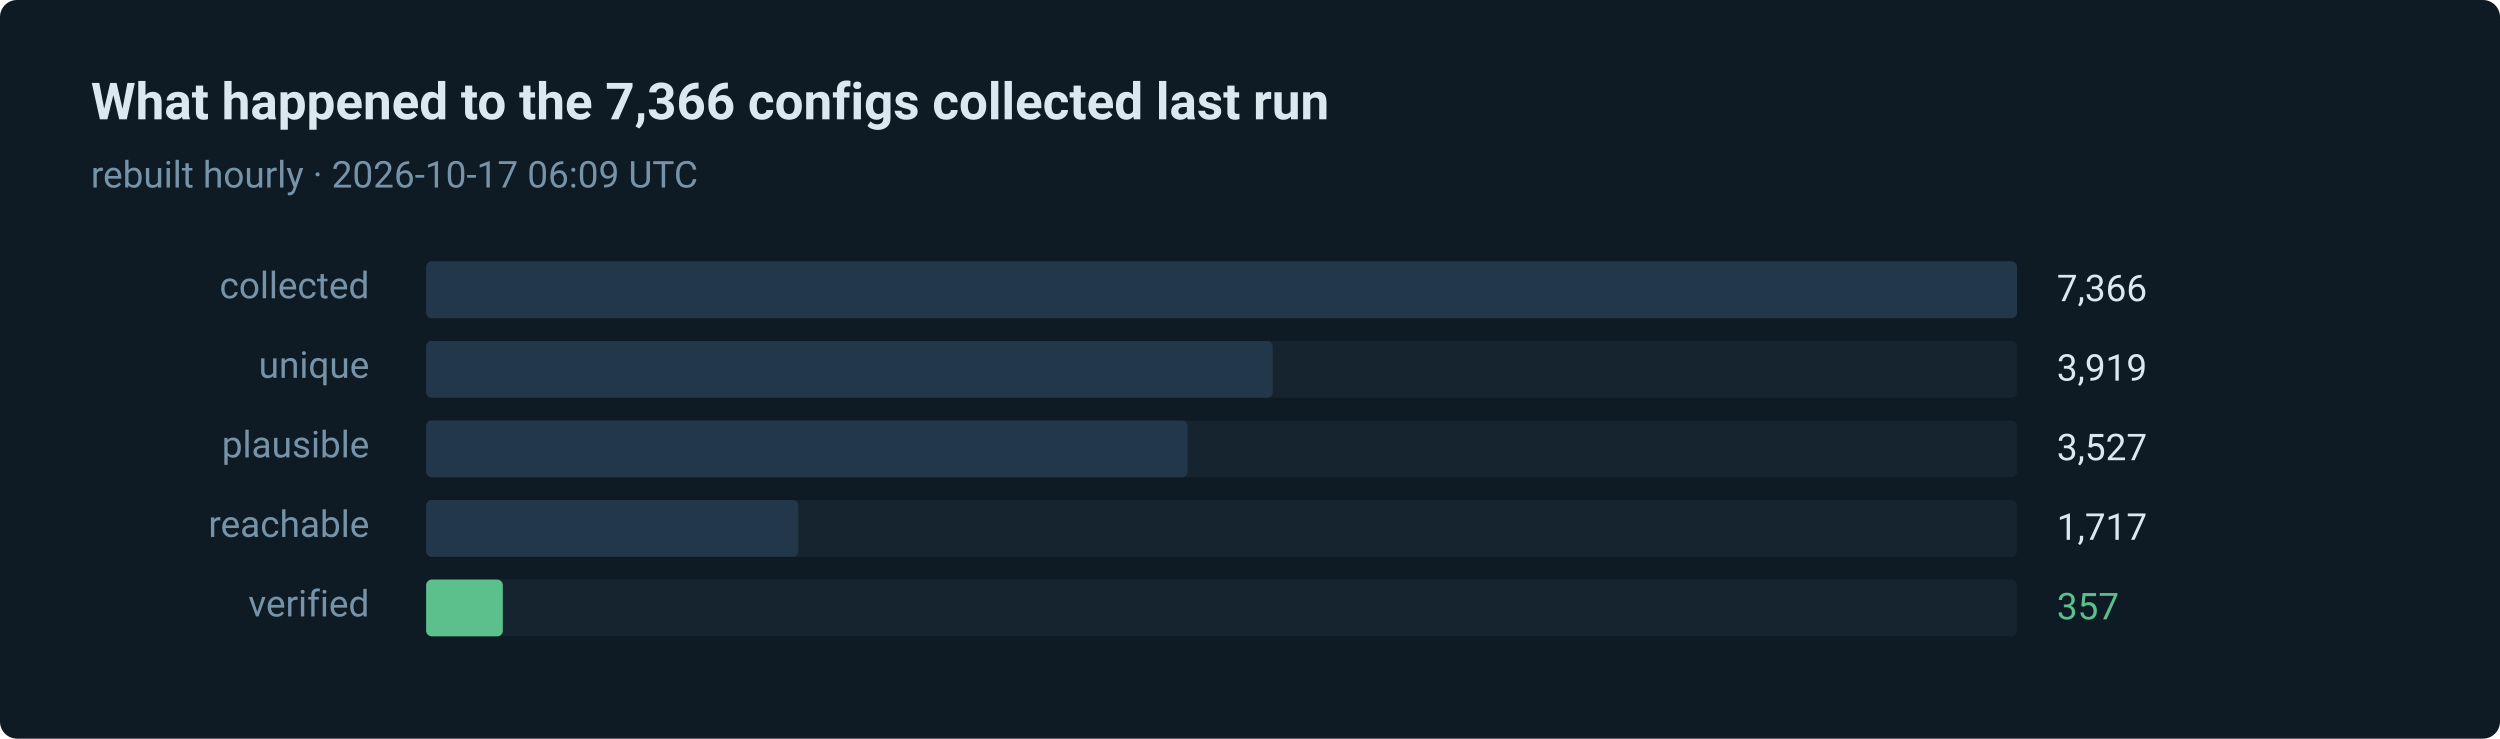
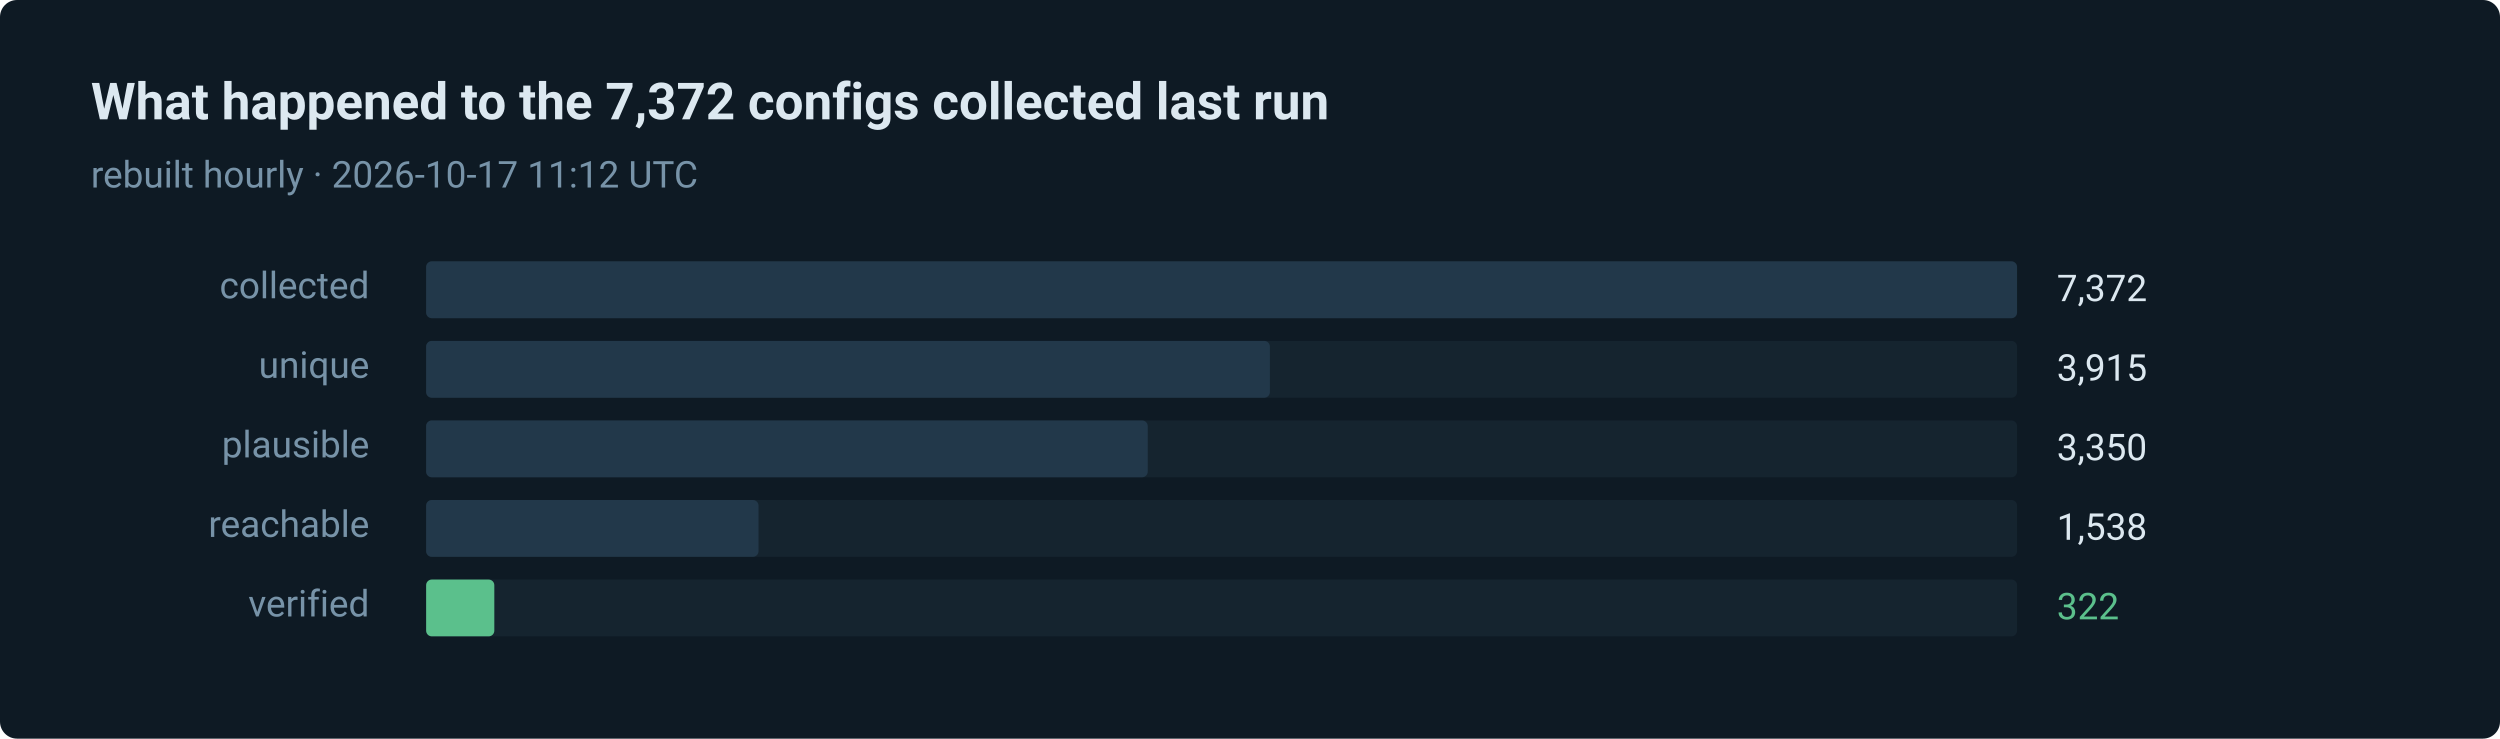
- <svg xmlns="http://www.w3.org/2000/svg" width="880" height="260" viewBox="0 0 880 260" role="img" aria-label="357 of 7366 routes verified in the last run">
+ <svg xmlns="http://www.w3.org/2000/svg" width="880" height="260" viewBox="0 0 880 260" role="img" aria-label="322 of 7372 routes verified in the last run">
  <style>text { font-family: ui-sans-serif, system-ui, -apple-system, 'Segoe UI', Roboto, 'Helvetica Neue', Arial, sans-serif; }</style>
  <rect width="880" height="260" rx="6" fill="#0e1a24" />
-   <text x="32" y="42" fill="#dce8f0" font-size="18" font-weight="600">What happened to the 7,366 configs collected last run</text>
-   <text x="32" y="66" fill="#7793a8" font-size="13">rebuilt hourly · 2026-10-17 06:09 UTC</text>
+   <text x="32" y="42" fill="#dce8f0" font-size="18" font-weight="600">What happened to the 7,372 configs collected last run</text>
+   <text x="32" y="66" fill="#7793a8" font-size="13">rebuilt hourly · 2026-10-17 11:12 UTC</text>
  <text x="130" y="105" fill="#7793a8" font-size="13" text-anchor="end">collected</text>
  <rect x="150" y="92" width="560" height="20" rx="2" fill="#15242f" />
  <rect x="150" y="92" width="560" height="20" rx="2" fill="#22384a" />
-   <text x="724" y="106" fill="#dce8f0" font-size="13">7,366</text>
+   <text x="724" y="106" fill="#dce8f0" font-size="13">7,372</text>
  <text x="130" y="133" fill="#7793a8" font-size="13" text-anchor="end">unique</text>
  <rect x="150" y="120" width="560" height="20" rx="2" fill="#15242f" />
-   <rect x="150" y="120" width="298" height="20" rx="2" fill="#22384a" />
-   <text x="724" y="134" fill="#dce8f0" font-size="13">3,919</text>
+   <rect x="150" y="120" width="297" height="20" rx="2" fill="#22384a" />
+   <text x="724" y="134" fill="#dce8f0" font-size="13">3,915</text>
  <text x="130" y="161" fill="#7793a8" font-size="13" text-anchor="end">plausible</text>
  <rect x="150" y="148" width="560" height="20" rx="2" fill="#15242f" />
-   <rect x="150" y="148" width="268" height="20" rx="2" fill="#22384a" />
-   <text x="724" y="162" fill="#dce8f0" font-size="13">3,527</text>
+   <rect x="150" y="148" width="254" height="20" rx="2" fill="#22384a" />
+   <text x="724" y="162" fill="#dce8f0" font-size="13">3,350</text>
  <text x="130" y="189" fill="#7793a8" font-size="13" text-anchor="end">reachable</text>
  <rect x="150" y="176" width="560" height="20" rx="2" fill="#15242f" />
-   <rect x="150" y="176" width="131" height="20" rx="2" fill="#22384a" />
-   <text x="724" y="190" fill="#dce8f0" font-size="13">1,717</text>
+   <rect x="150" y="176" width="117" height="20" rx="2" fill="#22384a" />
+   <text x="724" y="190" fill="#dce8f0" font-size="13">1,538</text>
  <text x="130" y="217" fill="#7793a8" font-size="13" text-anchor="end">verified</text>
  <rect x="150" y="204" width="560" height="20" rx="2" fill="#15242f" />
-   <rect x="150" y="204" width="27" height="20" rx="2" fill="#5bc08c" />
-   <text x="724" y="218" fill="#5bc08c" font-size="13">357</text>
+   <rect x="150" y="204" width="24" height="20" rx="2" fill="#5bc08c" />
+   <text x="724" y="218" fill="#5bc08c" font-size="13">322</text>
</svg>
